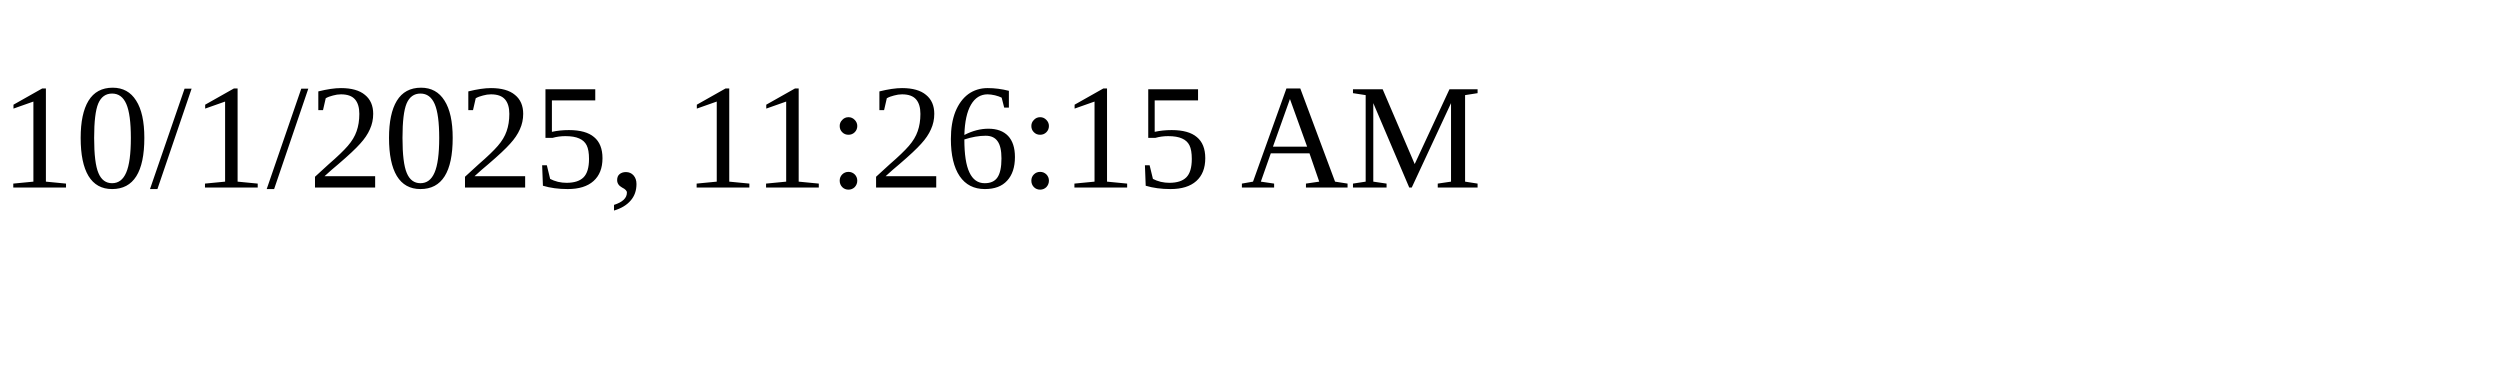
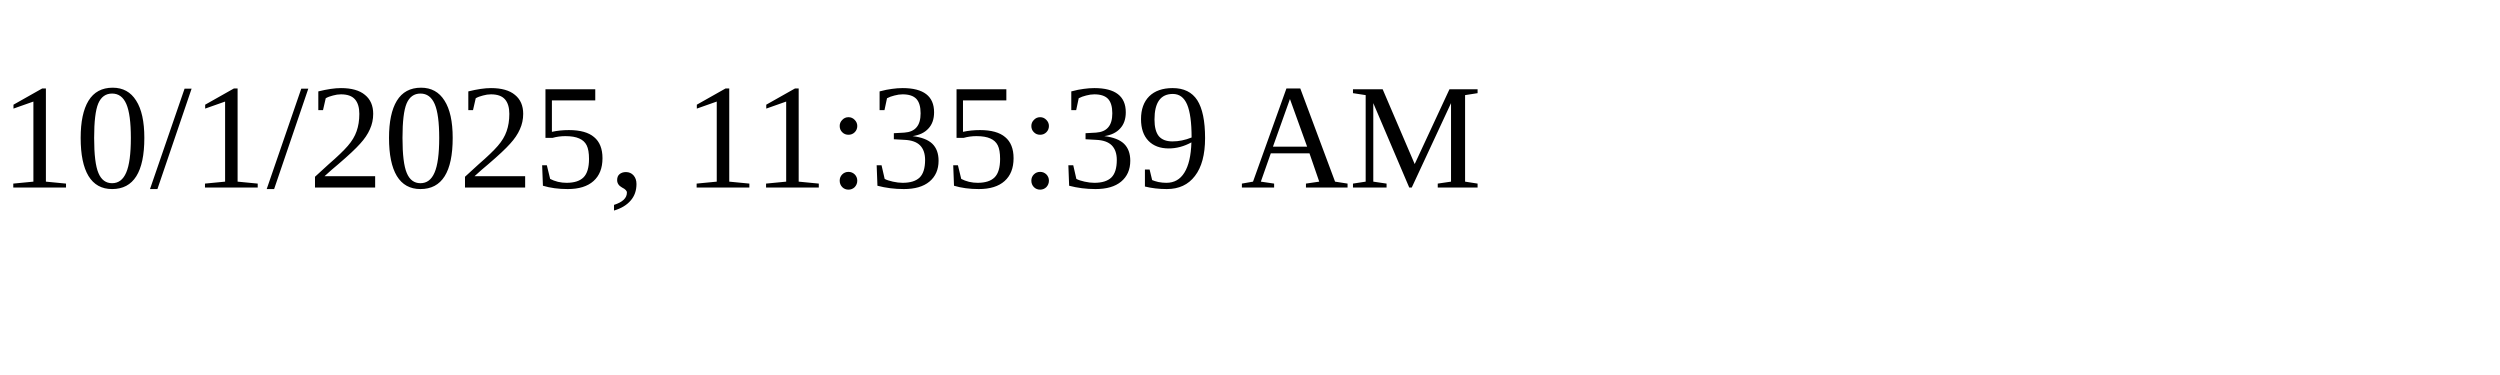
<svg xmlns="http://www.w3.org/2000/svg" height="30" width="200">
-   <text x="0" y="15">10/1/2025, 11:26:15 AM</text>
+   <text x="0" y="15">10/1/2025, 11:35:39 AM</text>
</svg>
